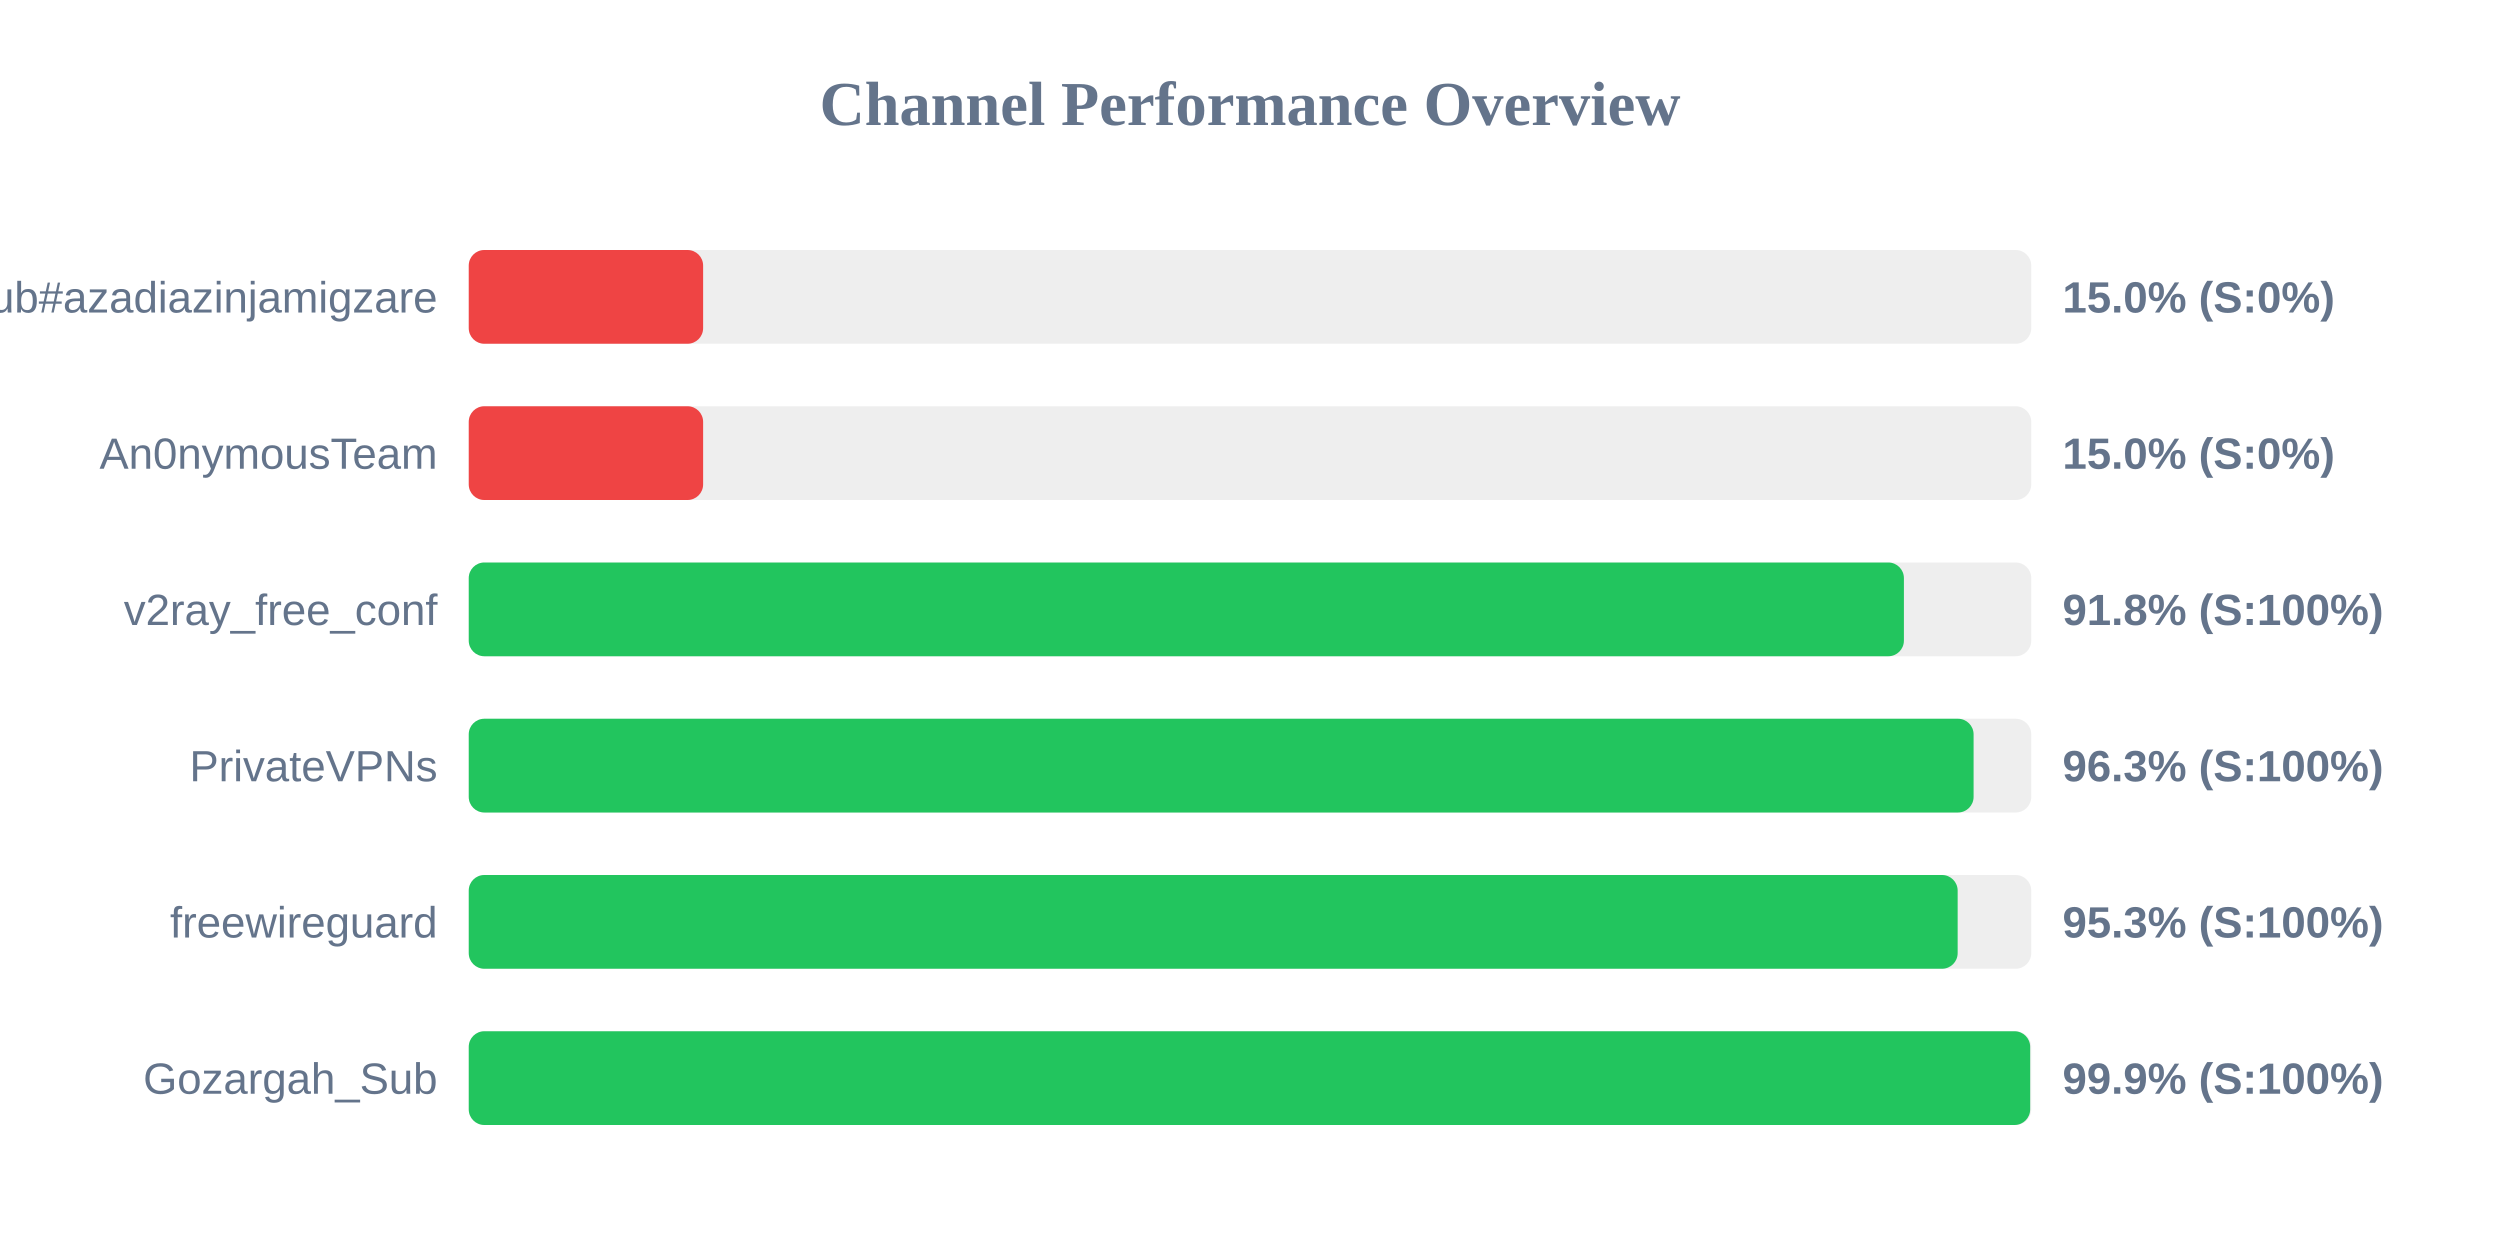
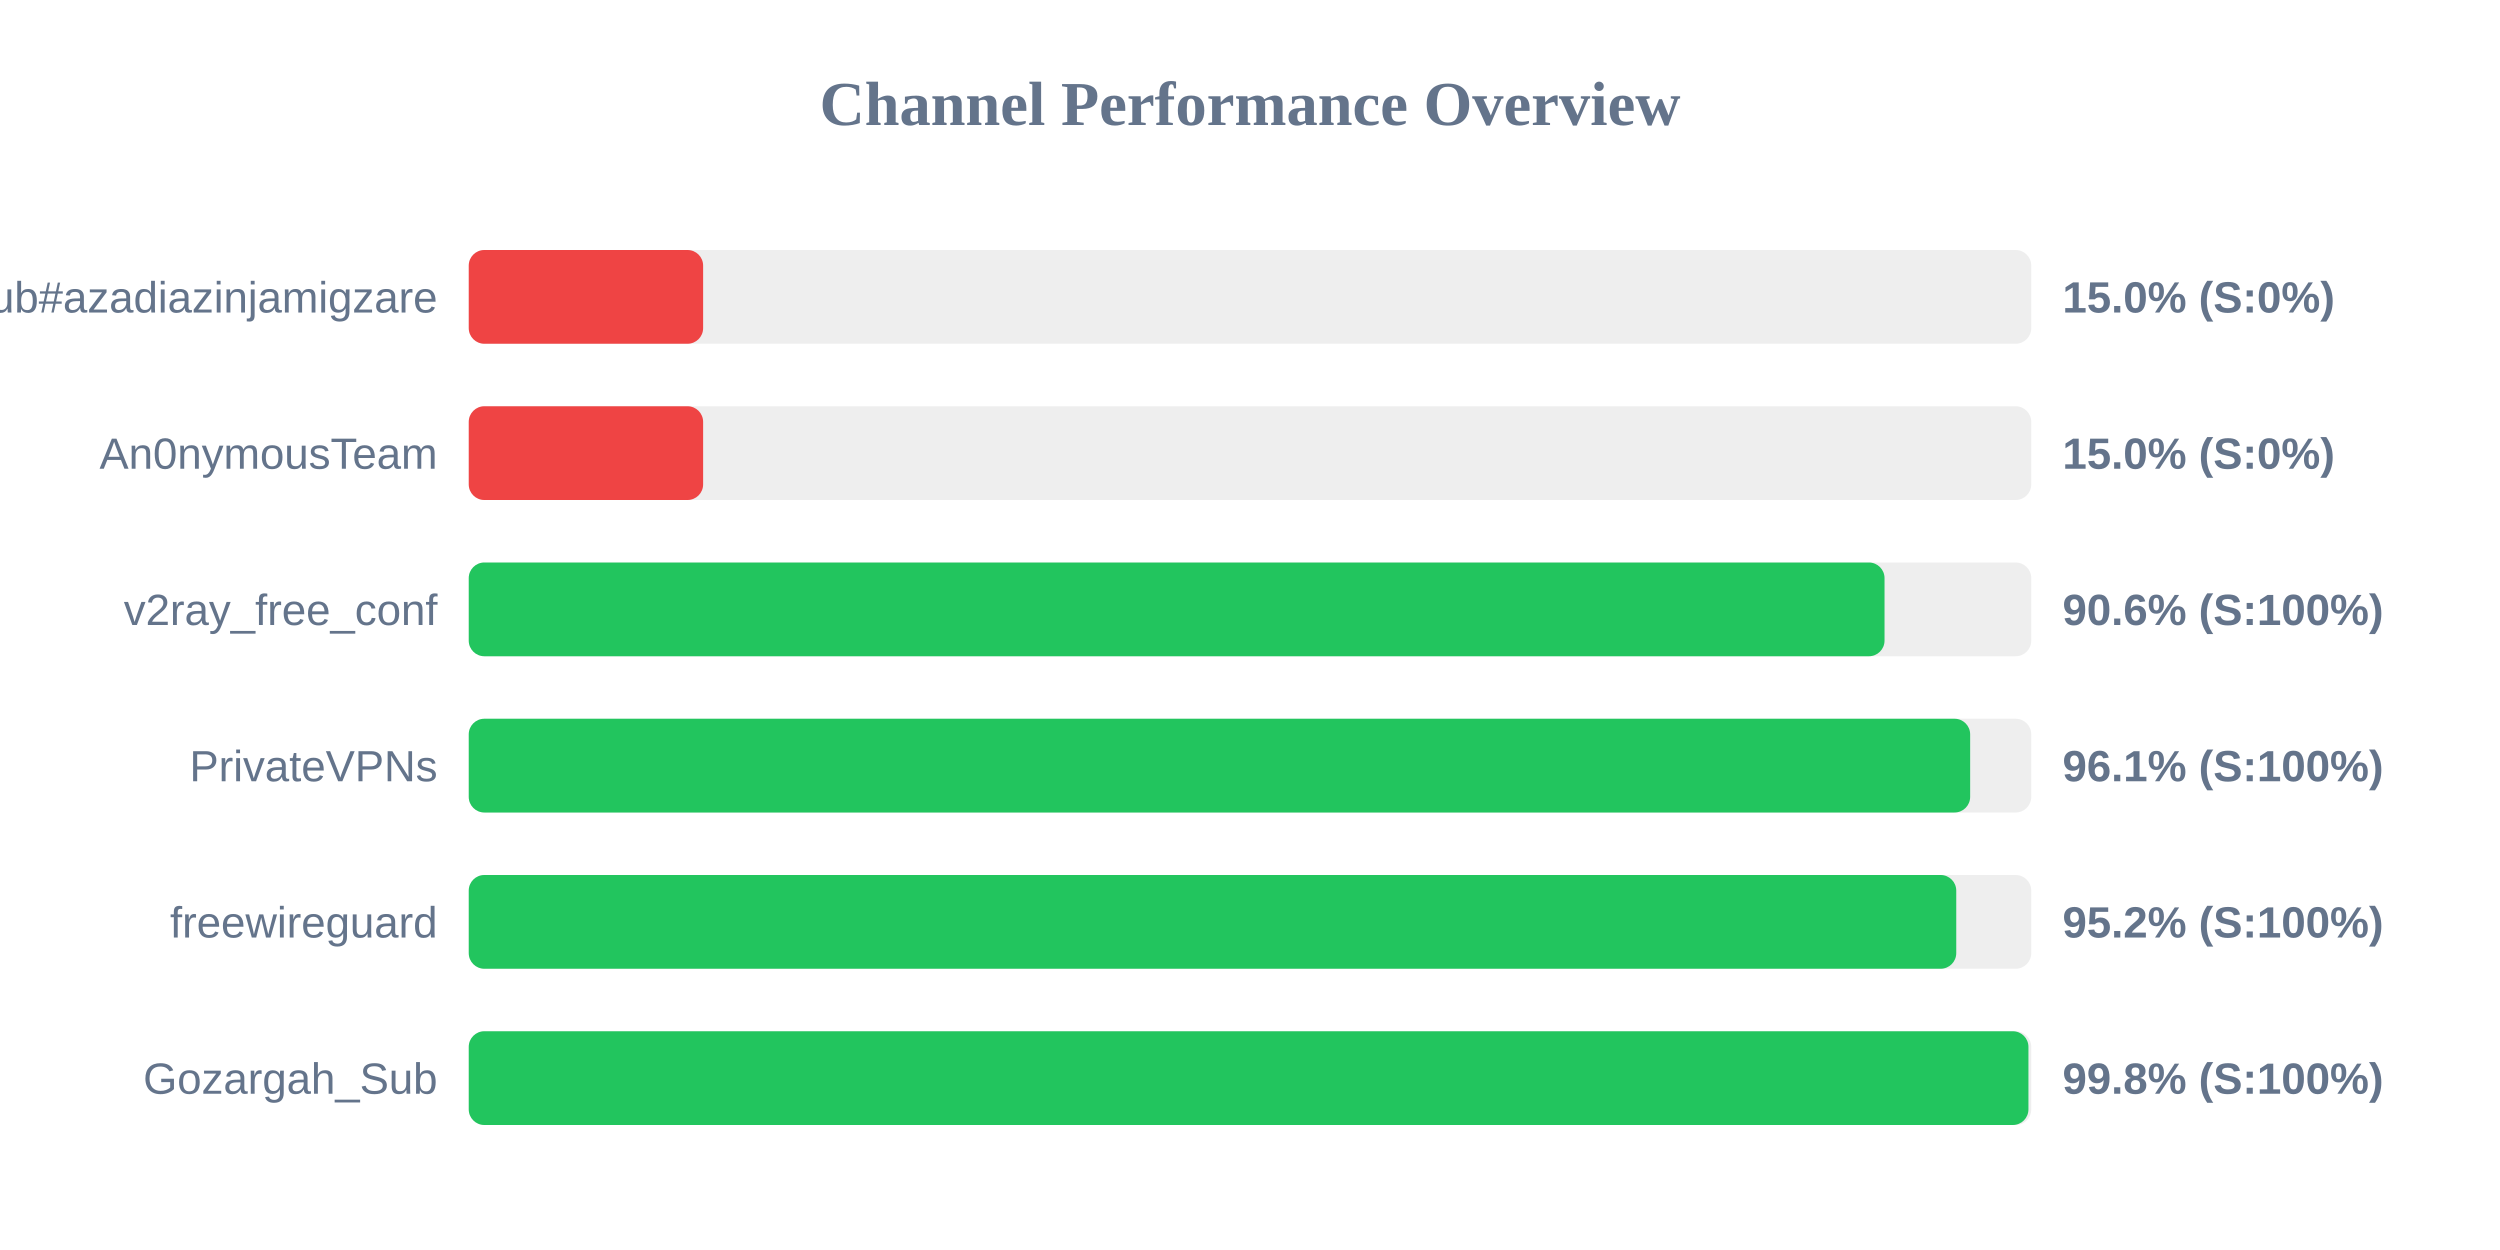
<svg xmlns="http://www.w3.org/2000/svg" width="800" height="400" version="1.1">
  <style>
        .row { font: 14px Arial; fill: #64748b; }
        .score { font: bold 14px Arial; fill: #64748b; }
    </style>
  <text x="400" y="40" text-anchor="middle" font-size="20px" font-weight="bold" fill="#64748b">Channel Performance Overview</text>
  <rect x="150" y="80" width="500" height="30" fill="#eee" rx="5" />
  <rect x="150" y="80" width="75.0" height="30" fill="#ef4444" rx="5" />
  <text x="140" y="100" text-anchor="end" class="row">Sub#azadiazinjamigzare</text>
  <text x="660" y="100" text-anchor="start" class="score">15.0% (S:0%)</text>
  <rect x="150" y="130" width="500" height="30" fill="#eee" rx="5" />
  <rect x="150" y="130" width="75.0" height="30" fill="#ef4444" rx="5" />
  <text x="140" y="150" text-anchor="end" class="row">An0nymousTeam</text>
  <text x="660" y="150" text-anchor="start" class="score">15.0% (S:0%)</text>
  <rect x="150" y="180" width="500" height="30" fill="#eee" rx="5" />
-   <rect x="150" y="180" width="459.25" height="30" fill="#22c55e" rx="5" />
+   <rect x="150" y="180" width="453.05" height="30" fill="#22c55e" rx="5" />
  <text x="140" y="200" text-anchor="end" class="row">v2ray_free_conf</text>
-   <text x="660" y="200" text-anchor="start" class="score">91.8% (S:100%)</text>
+   <text x="660" y="200" text-anchor="start" class="score">90.6% (S:100%)</text>
  <rect x="150" y="230" width="500" height="30" fill="#eee" rx="5" />
-   <rect x="150" y="230" width="481.55" height="30" fill="#22c55e" rx="5" />
+   <rect x="150" y="230" width="480.45" height="30" fill="#22c55e" rx="5" />
  <text x="140" y="250" text-anchor="end" class="row">PrivateVPNs</text>
-   <text x="660" y="250" text-anchor="start" class="score">96.3% (S:100%)</text>
+   <text x="660" y="250" text-anchor="start" class="score">96.1% (S:100%)</text>
  <rect x="150" y="280" width="500" height="30" fill="#eee" rx="5" />
-   <rect x="150" y="280" width="476.45" height="30" fill="#22c55e" rx="5" />
+   <rect x="150" y="280" width="476.0" height="30" fill="#22c55e" rx="5" />
  <text x="140" y="300" text-anchor="end" class="row">freewireguard</text>
-   <text x="660" y="300" text-anchor="start" class="score">95.3% (S:100%)</text>
+   <text x="660" y="300" text-anchor="start" class="score">95.2% (S:100%)</text>
  <rect x="150" y="330" width="500" height="30" fill="#eee" rx="5" />
-   <rect x="150" y="330" width="499.65" height="30" fill="#22c55e" rx="5" />
+   <rect x="150" y="330" width="499.1" height="30" fill="#22c55e" rx="5" />
  <text x="140" y="350" text-anchor="end" class="row">Gozargah_Sub</text>
-   <text x="660" y="350" text-anchor="start" class="score">99.9% (S:100%)</text>
+   <text x="660" y="350" text-anchor="start" class="score">99.8% (S:100%)</text>
</svg>
